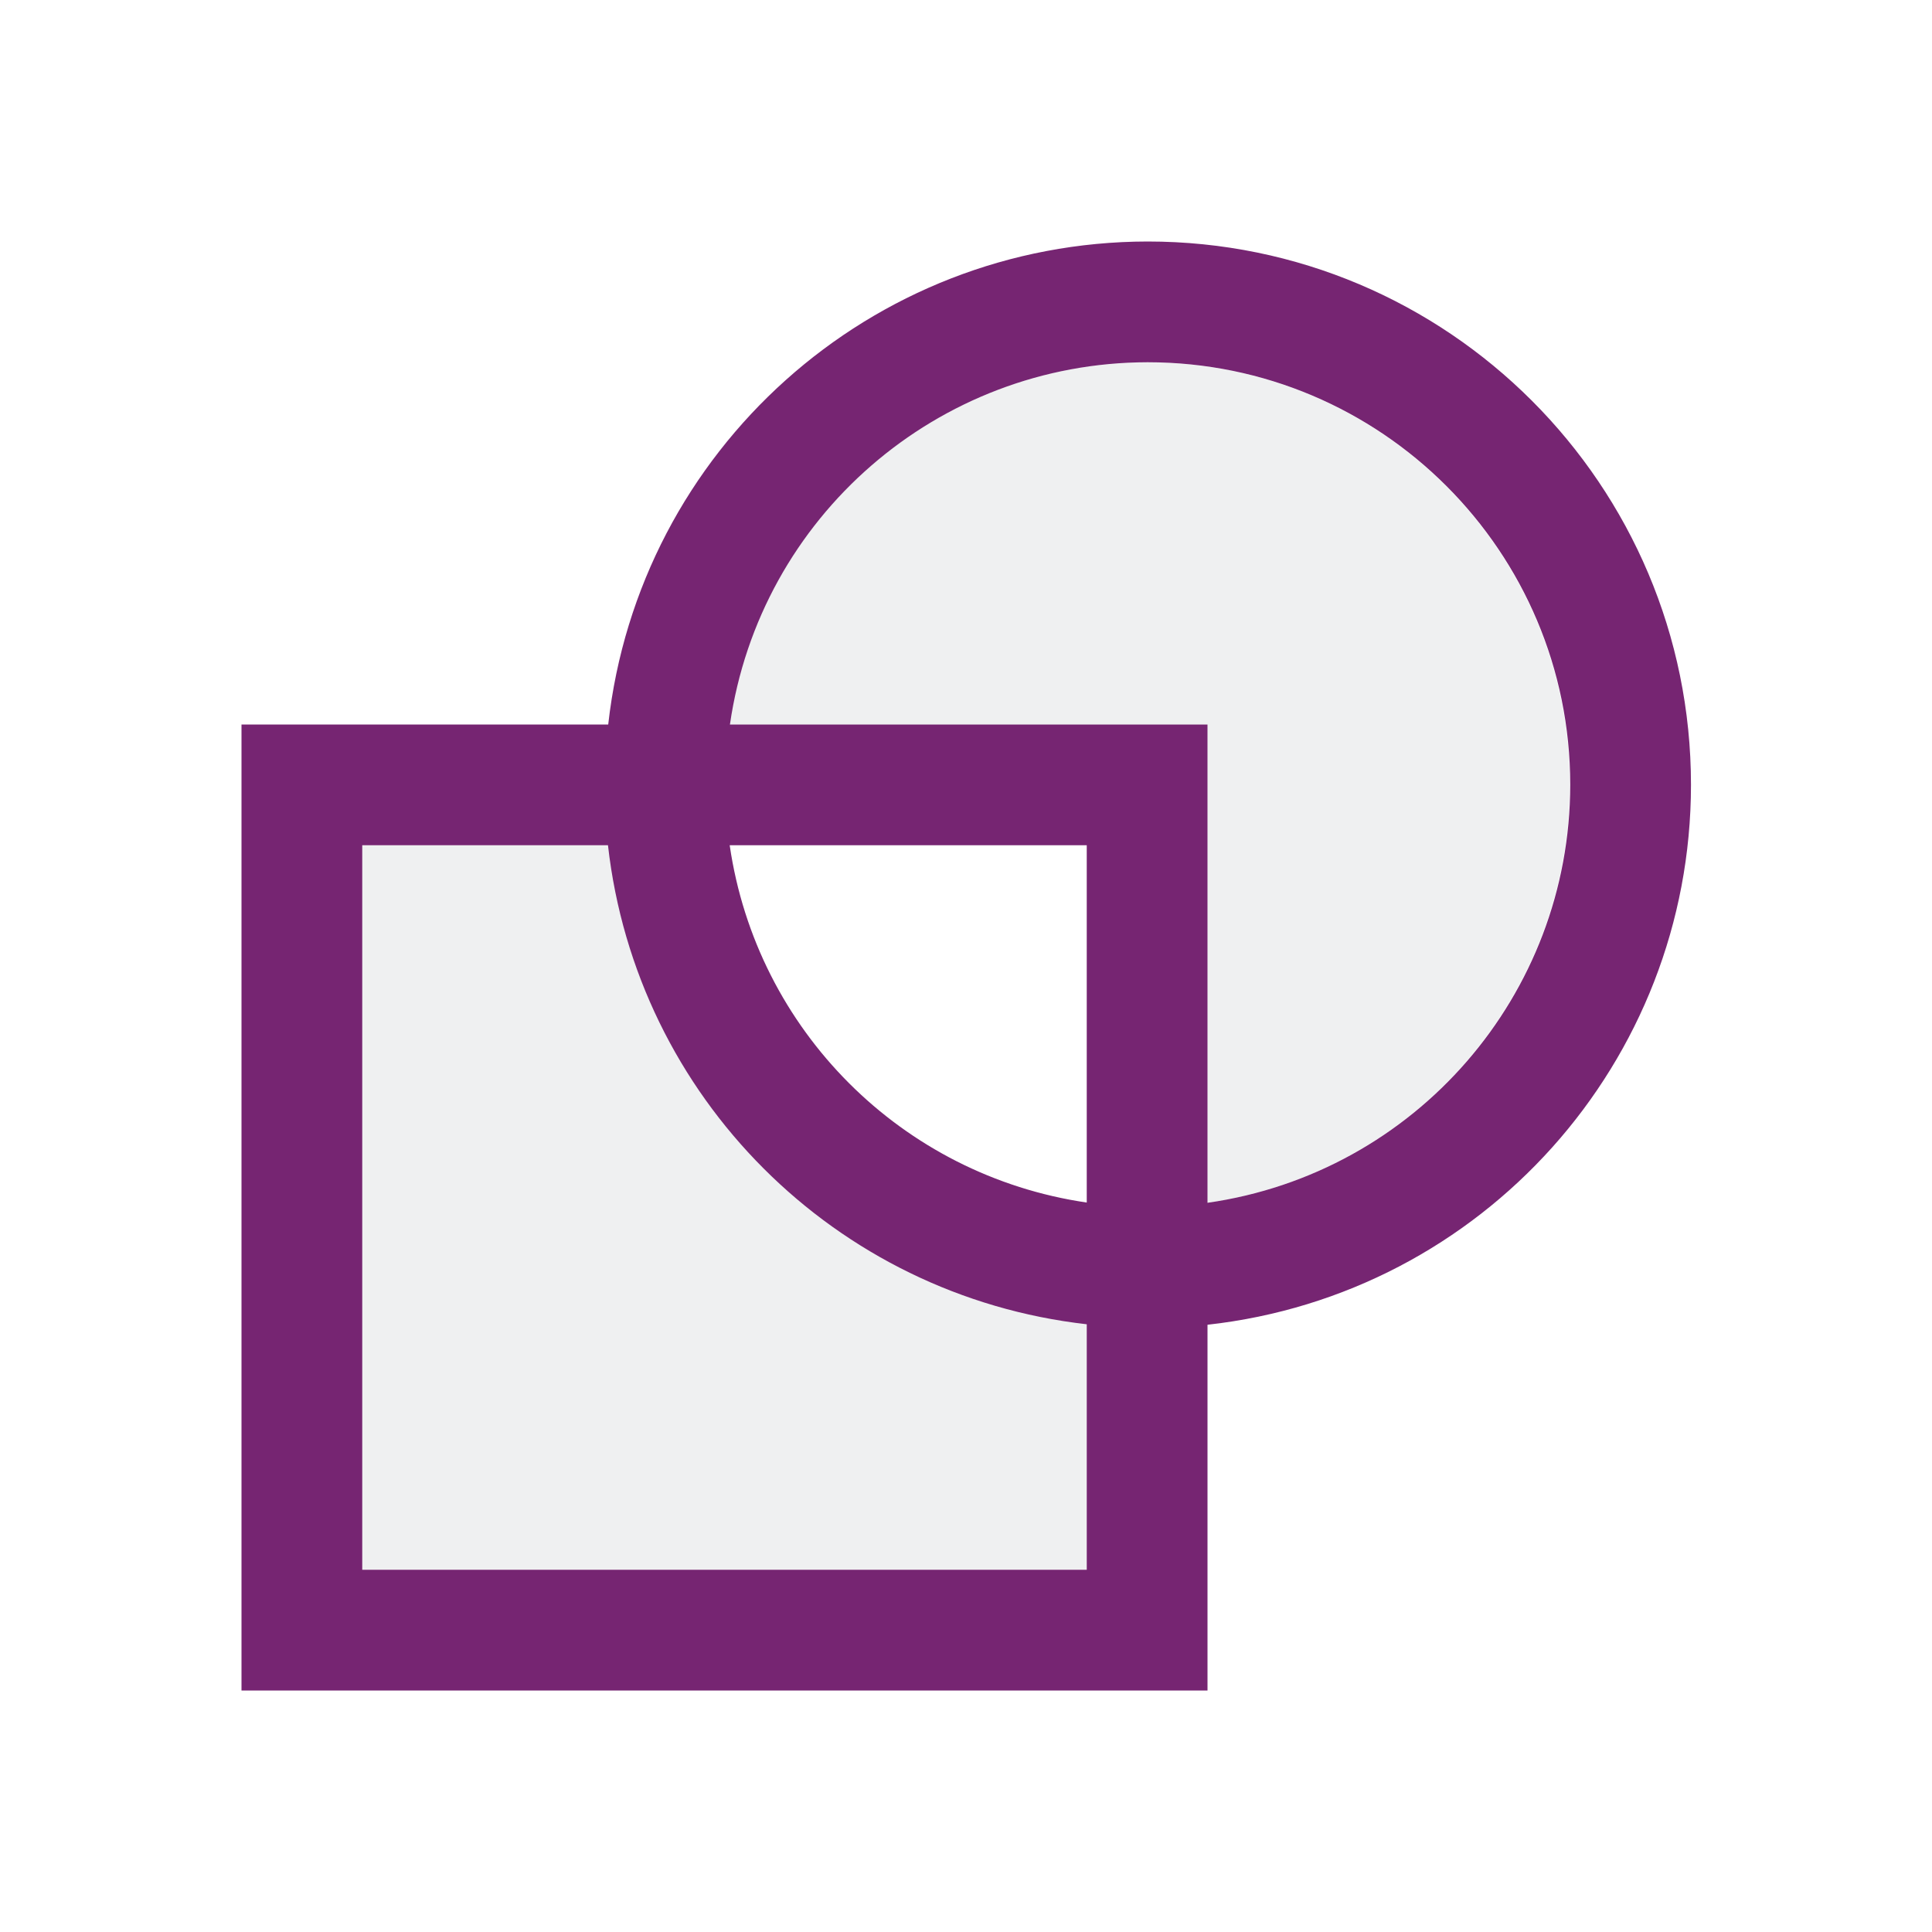
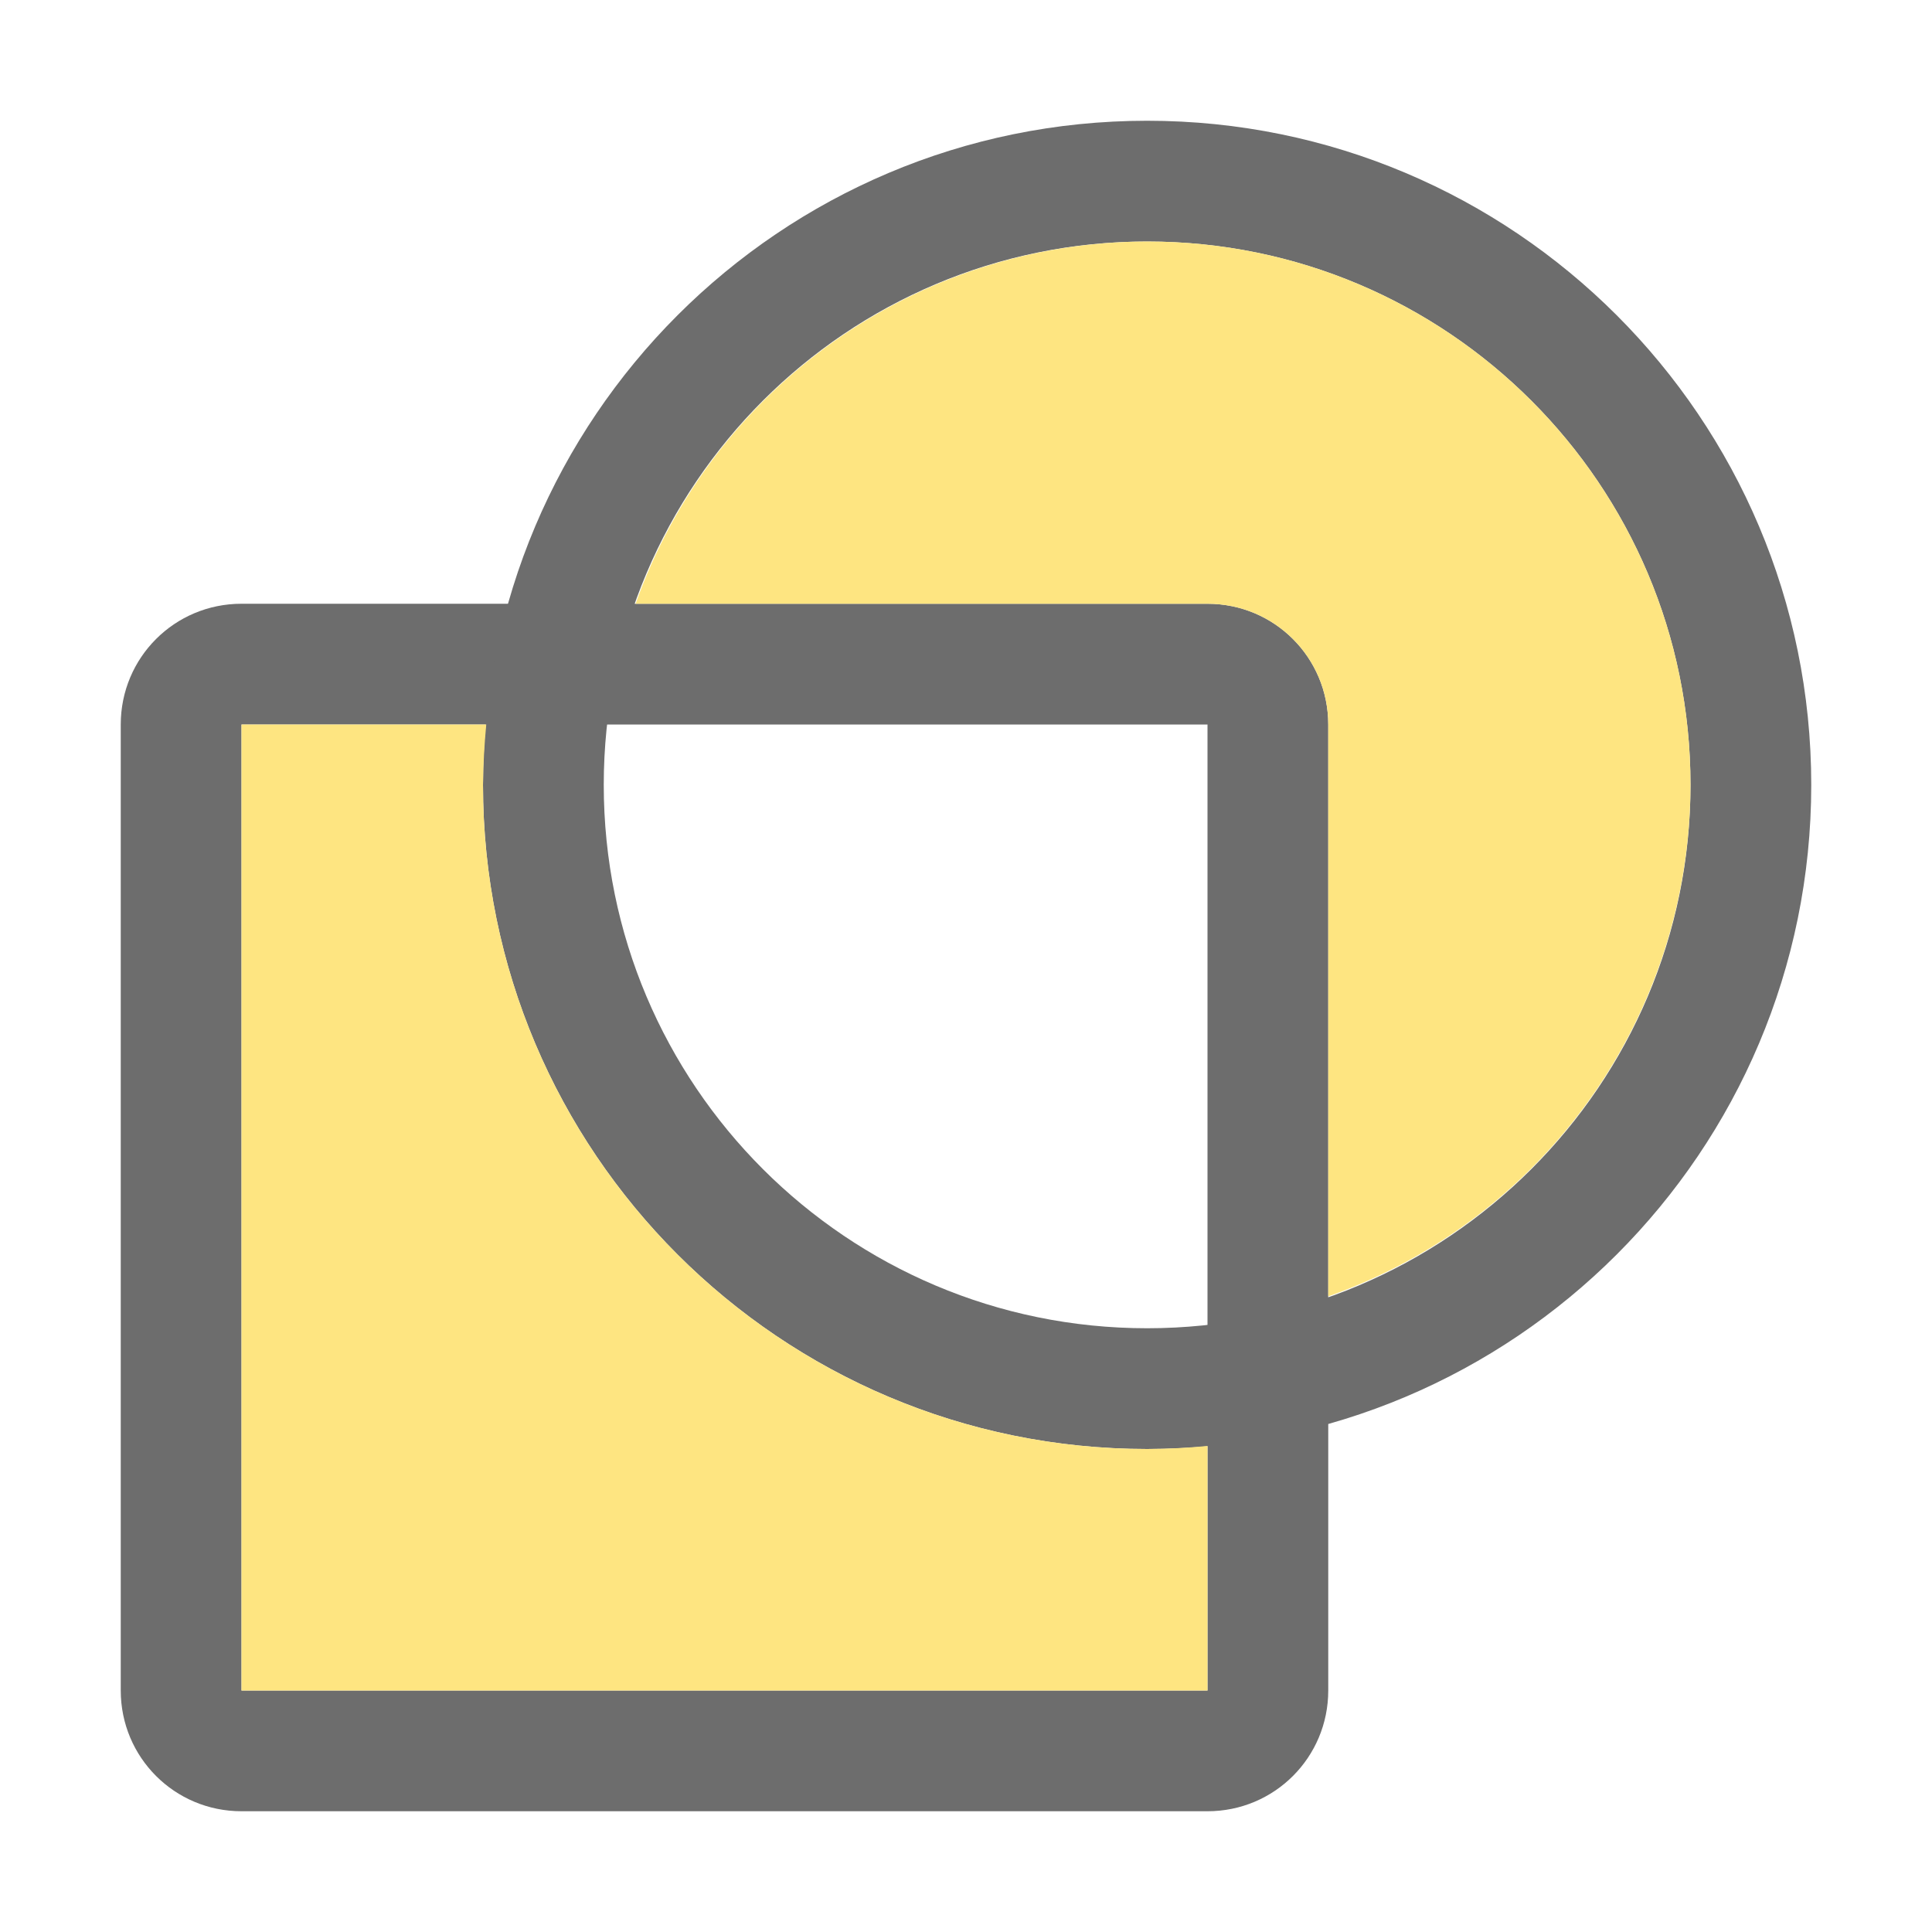
- <svg xmlns="http://www.w3.org/2000/svg" viewBox="0 0 16 16">
-   <path style="fill:#eff0f1" d="M 9.5,3 A 3.5,3.5 0 0 0 6.041,6 H 10 V 9.961 A 3.5,3.5 0 0 0 13,6.5 3.5,3.5 0 0 0 9.5,3 Z M 6.041,6 A 3.5,3.5 0 0 0 6.012,6.281 3.5,3.5 0 0 1 6.041,6 Z M 6,6.5 A 3.5,3.5 0 0 0 6.016,6.811 3.5,3.5 0 0 1 6,6.5 Z M 6.033,6.949 A 3.5,3.5 0 0 0 6.039,7 H 3 v 6 H 9 V 9.961 A 3.5,3.5 0 0 1 6.033,6.949 Z M 9.064,9.969 A 3.5,3.5 0 0 0 9.188,9.984 3.5,3.5 0 0 1 9.064,9.969 Z M 9.838,9.98 A 3.5,3.5 0 0 1 9.5,10 3.5,3.5 0 0 0 9.838,9.98 Z" />
-   <path style="fill:#762572" d="M 9.504,2 A 4.5,4.5 0 0 0 5.037,6 H 2 v 8 h 8 V 10.971 A 4.5,4.5 0 0 0 14.004,6.5 4.5,4.5 0 0 0 9.504,2 Z m 0,1 A 3.5,3.5 0 0 1 13.004,6.5 3.5,3.5 0 0 1 10,9.961 V 6 H 6.045 A 3.5,3.5 0 0 1 9.504,3 Z M 3,7 H 5.035 A 4.5,4.5 0 0 0 9,10.967 V 13 H 3 Z M 6.043,7 H 9 V 9.959 A 3.5,3.5 0 0 1 6.043,7 Z" />
+ <svg xmlns="http://www.w3.org/2000/svg" viewBox="0 0 16 16" version="1.1" id="svg6">
+   <defs id="defs10" />
+   <path style="opacity:1;fill:#6d6d6d;fill-opacity:1;stroke:none;stroke-width:2;stroke-linejoin:round;stroke-miterlimit:4;stroke-dasharray:none;stroke-opacity:1" d="M 2 5 C 1.446 5 1 5.446 1 6 L 1 14 C 1 14.554 1.446 15 2 15 L 10 15 C 10.554 15 11 14.554 11 14 L 11 6 C 11 5.446 10.554 5 10 5 L 2 5 z M 2 6 L 10 6 L 10 14 L 2 14 L 2 6 z " id="rect900" />
+   <path style="opacity:1;fill:#6d6d6d;fill-opacity:1;stroke:none;stroke-width:2;stroke-linejoin:round;stroke-miterlimit:4;stroke-dasharray:none;stroke-opacity:1" d="M 9.5 1 A 5.5 5.5 0 0 0 4 6.5 A 5.5 5.5 0 0 0 9.5 12 A 5.5 5.5 0 0 0 15 6.5 A 5.5 5.5 0 0 0 9.5 1 z M 9.5 2 A 4.5 4.5 0 0 1 14 6.5 A 4.5 4.5 0 0 1 9.5 11 A 4.5 4.5 0 0 1 5 6.5 A 4.5 4.5 0 0 1 9.5 2 z " id="path905" />
+   <path style="opacity:1;fill:#fee581;fill-opacity:1;stroke:none;stroke-width:2;stroke-linejoin:round;stroke-miterlimit:4;stroke-dasharray:none;stroke-opacity:1" d="M 9.5,2 C 7.595,2.003 5.899,3.204 5.264,5 H 10 c 0.554,0 1,0.446 1,1 v 4.736 C 12.796,10.101 13.997,8.405 14,6.5 14,4.015 11.985,2 9.5,2 Z" id="path910" />
+   <path style="opacity:1;fill:#fee581;fill-opacity:1;stroke:none;stroke-width:2;stroke-linejoin:round;stroke-miterlimit:4;stroke-dasharray:none;stroke-opacity:1" d="m 2,6 v 8 h 8 V 11.975 C 9.834,11.991 9.667,11.999 9.5,12 6.462,12 4,9.538 4,6.5 4.002,6.333 4.011,6.166 4.027,6 Z" id="rect917" />
</svg>
